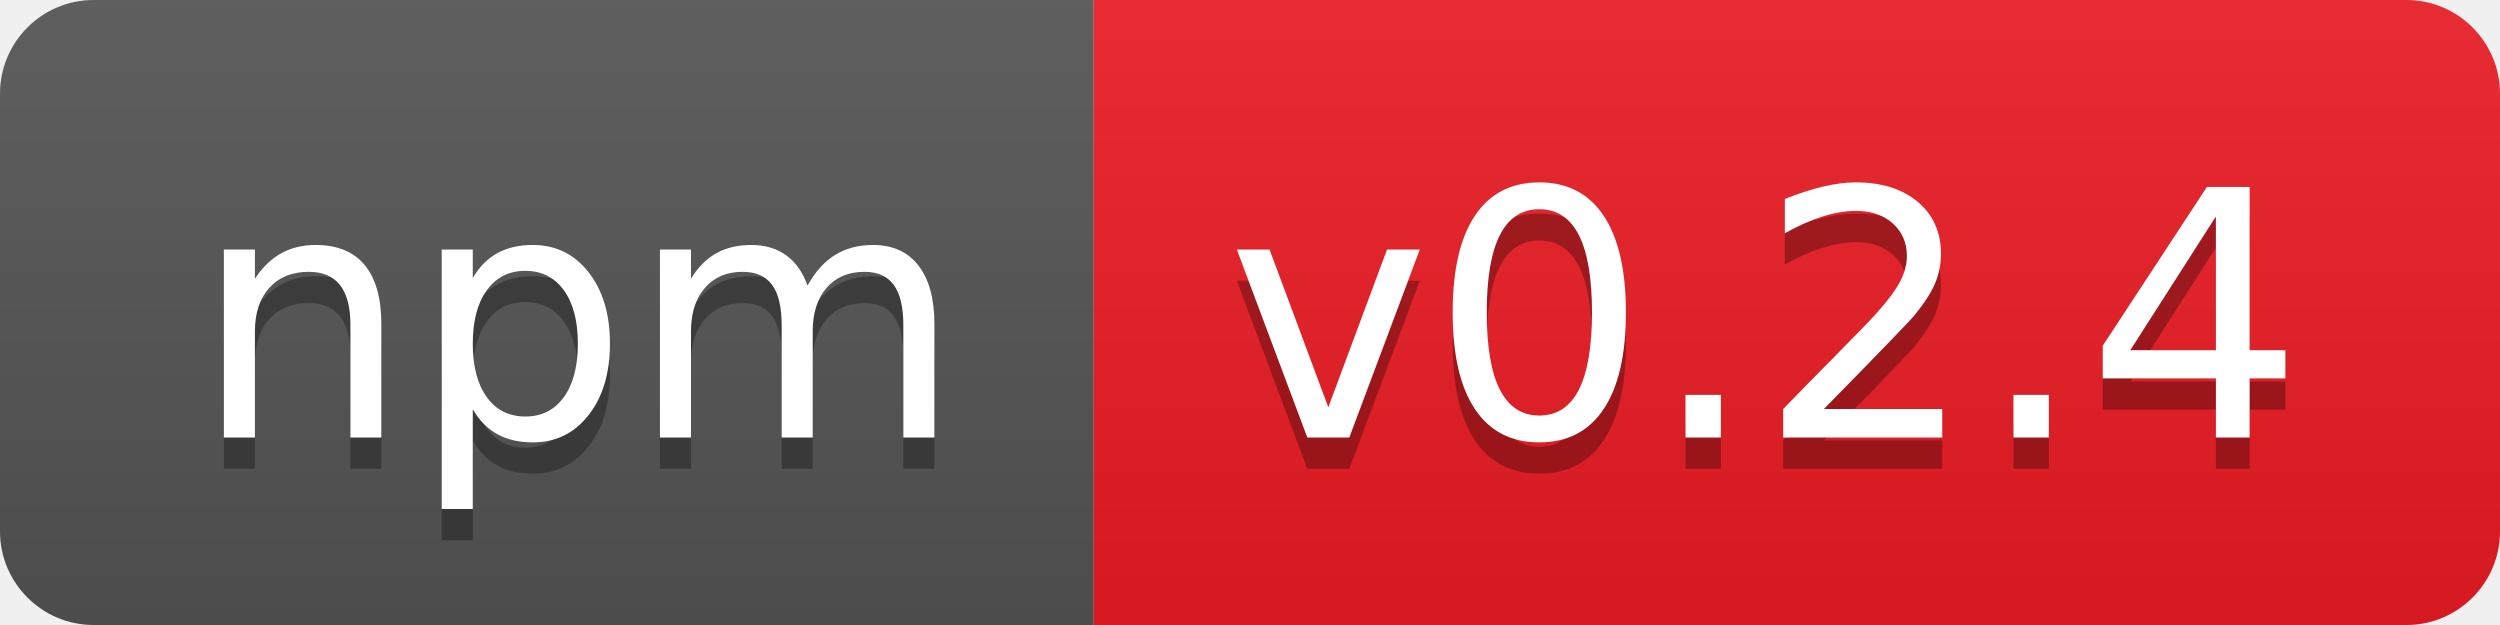
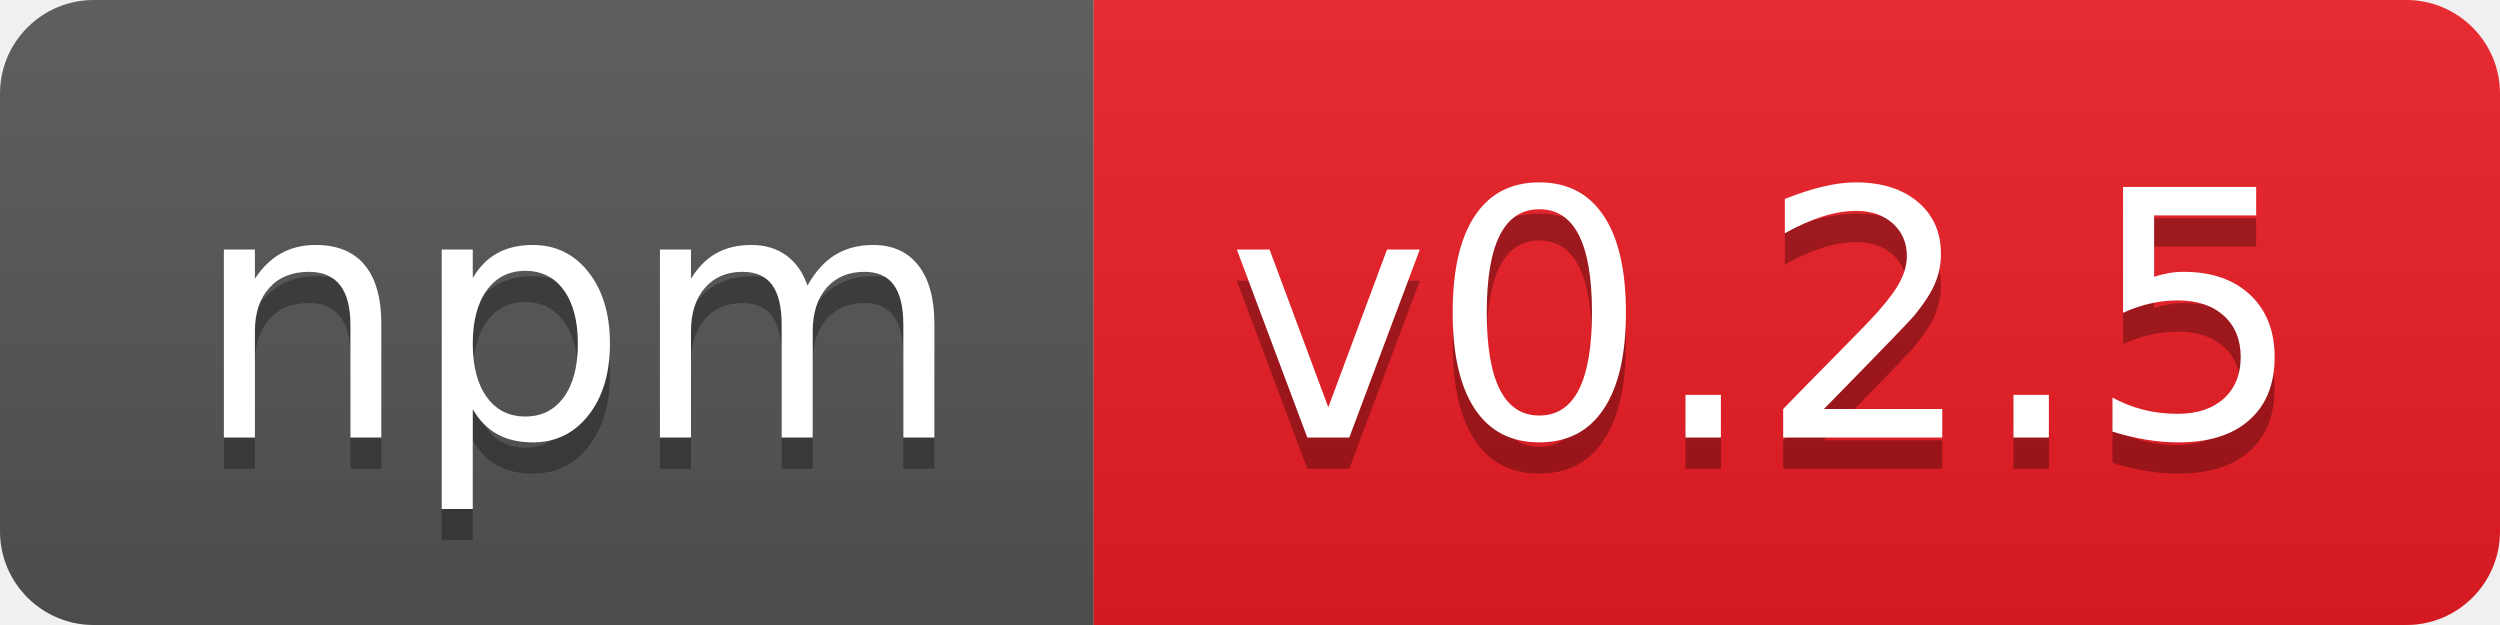
- <svg xmlns="http://www.w3.org/2000/svg" width="80" height="20" role="img" aria-label="npm: v0.2.4">
+ <svg xmlns="http://www.w3.org/2000/svg" width="80" height="20" role="img" aria-label="npm: v0.2.5">
  <linearGradient id="s" x2="0" y2="100%">
    <stop offset="0" stop-color="#bbb" stop-opacity=".1" />
    <stop offset="1" stop-opacity=".1" />
  </linearGradient>
  <clipPath id="r">
    <rect width="80" height="20" rx="3" fill="#fff" />
  </clipPath>
  <g clip-path="url(#r)">
    <rect width="35" height="20" fill="#555" />
    <rect x="35" width="45" height="20" fill="#ed1c24" />
    <rect width="80" height="20" fill="url(#s)" />
  </g>
  <g fill="#fff" text-anchor="middle" font-family="Verdana,Geneva,DejaVu Sans,sans-serif" text-rendering="geometricPrecision" font-size="110">
    <text aria-hidden="true" x="185" y="150" fill="#010101" fill-opacity=".3" transform="scale(.1)" textLength="250">npm</text>
    <text x="185" y="140" transform="scale(.1)" fill="#fff" textLength="250">npm</text>
-     <text aria-hidden="true" x="565" y="150" fill="#010101" fill-opacity=".3" transform="scale(.1)" textLength="350">v0.2.4</text>
-     <text x="565" y="140" transform="scale(.1)" fill="#fff" textLength="350">v0.2.4</text>
+     <text aria-hidden="true" x="565" y="150" fill="#010101" fill-opacity=".3" transform="scale(.1)" textLength="350">v0.2.5</text>
+     <text x="565" y="140" transform="scale(.1)" fill="#fff" textLength="350">v0.2.5</text>
  </g>
</svg>
